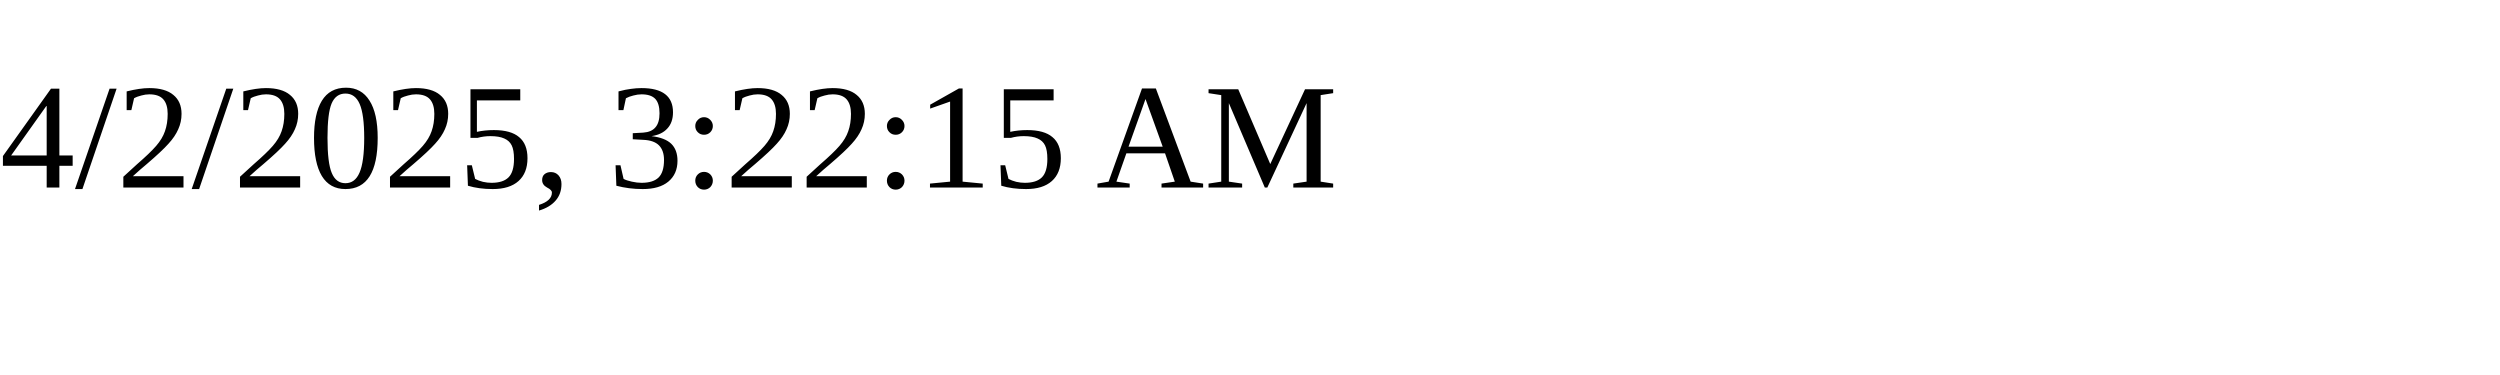
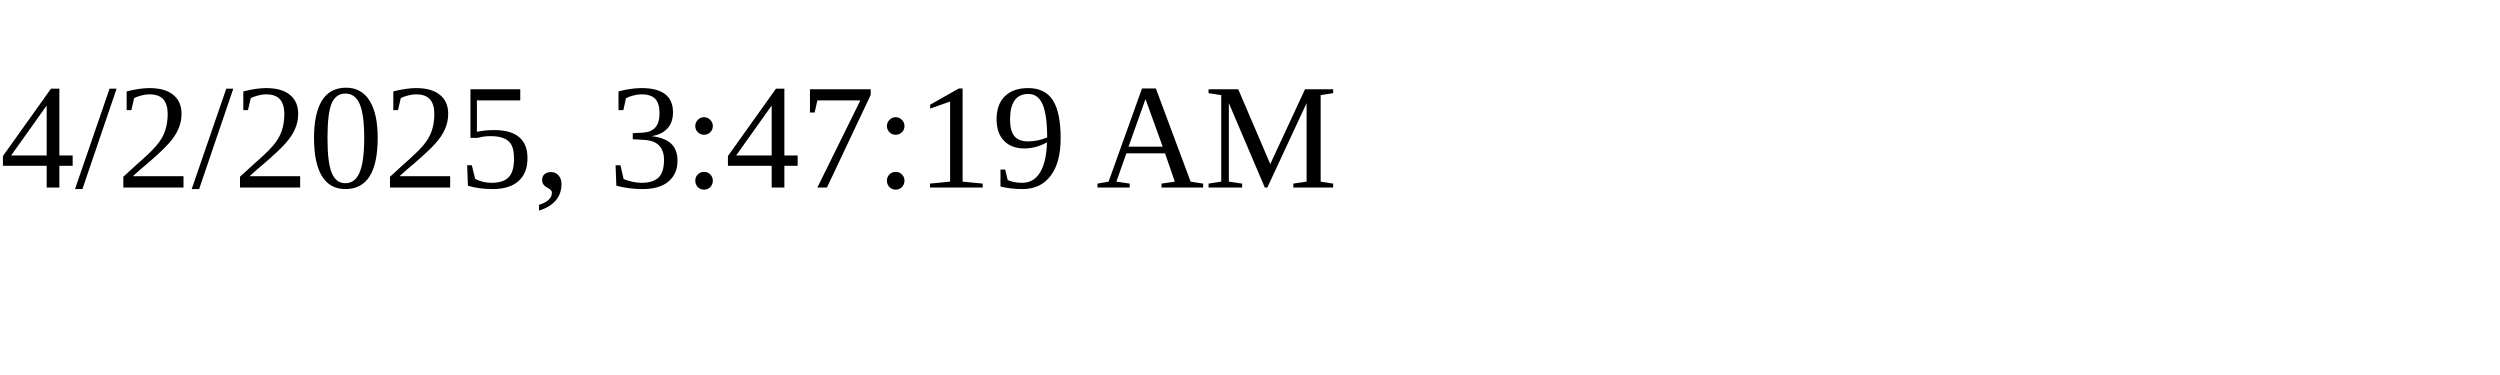
<svg xmlns="http://www.w3.org/2000/svg" height="30" width="200">
-   <text x="0" y="15">4/2/2025, 3:22:15 AM</text>
+   <text x="0" y="15">4/2/2025, 3:47:19 AM</text>
</svg>
